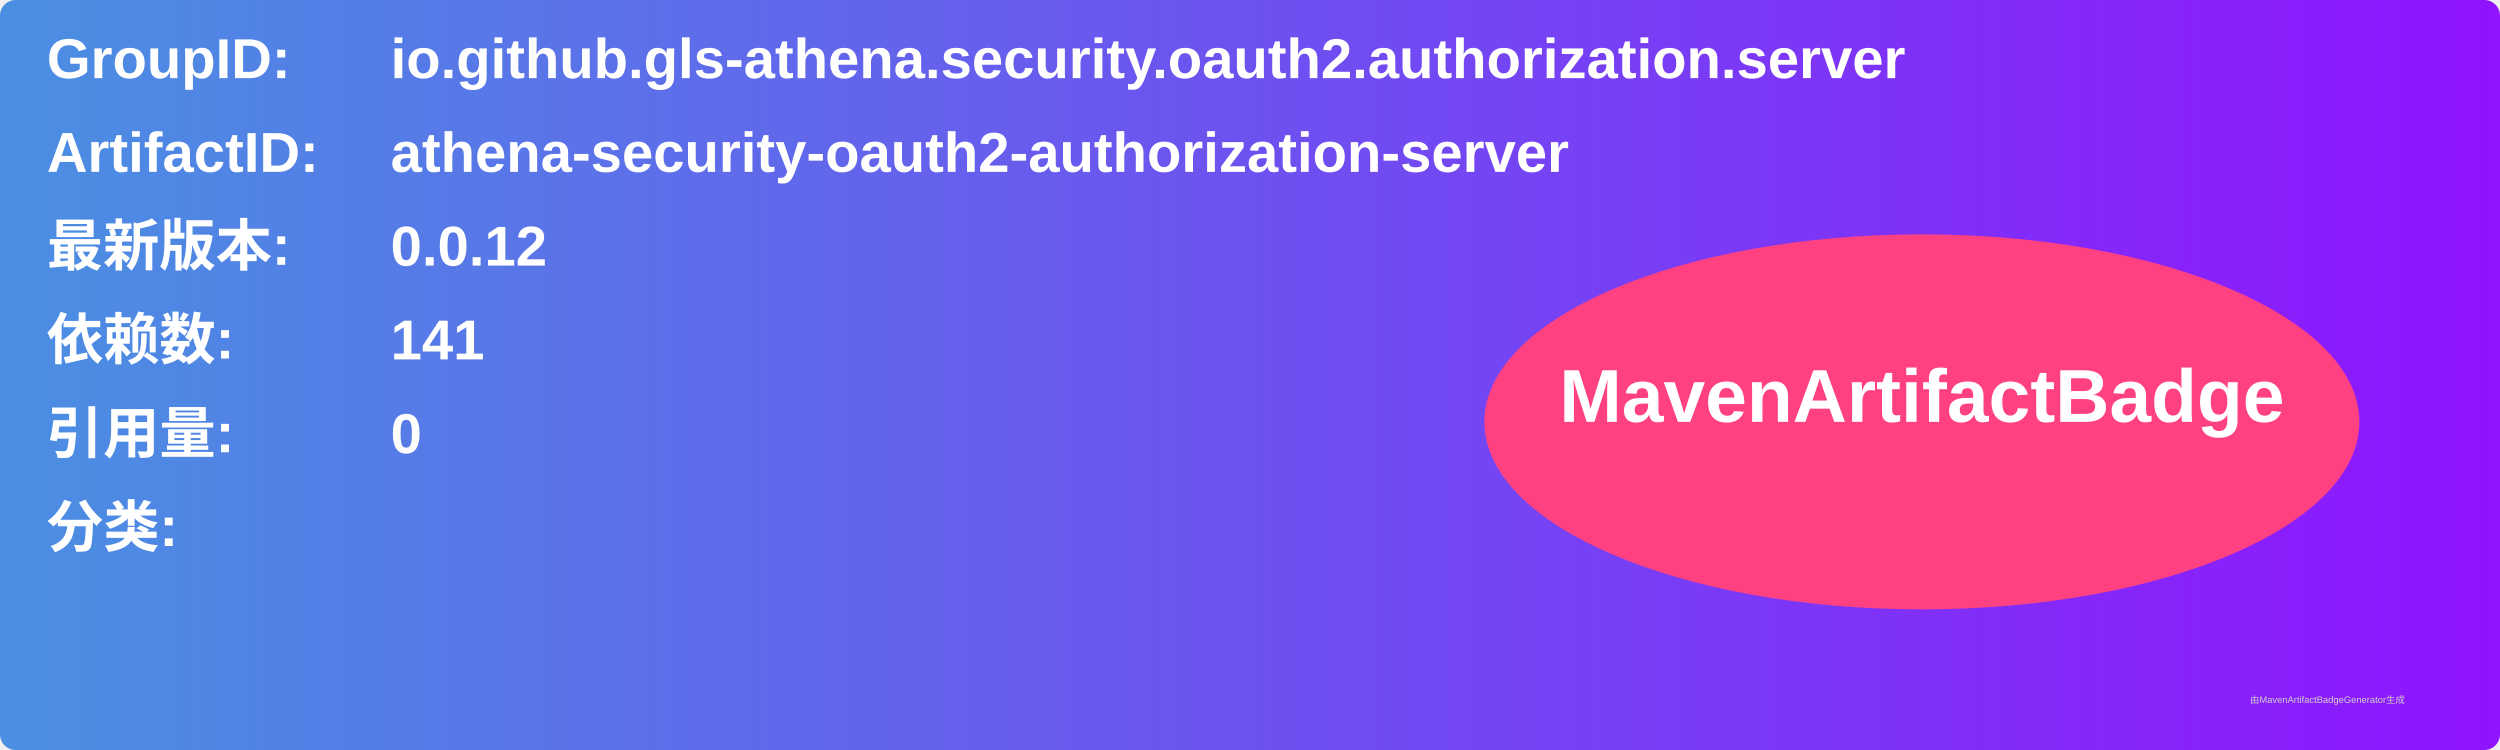
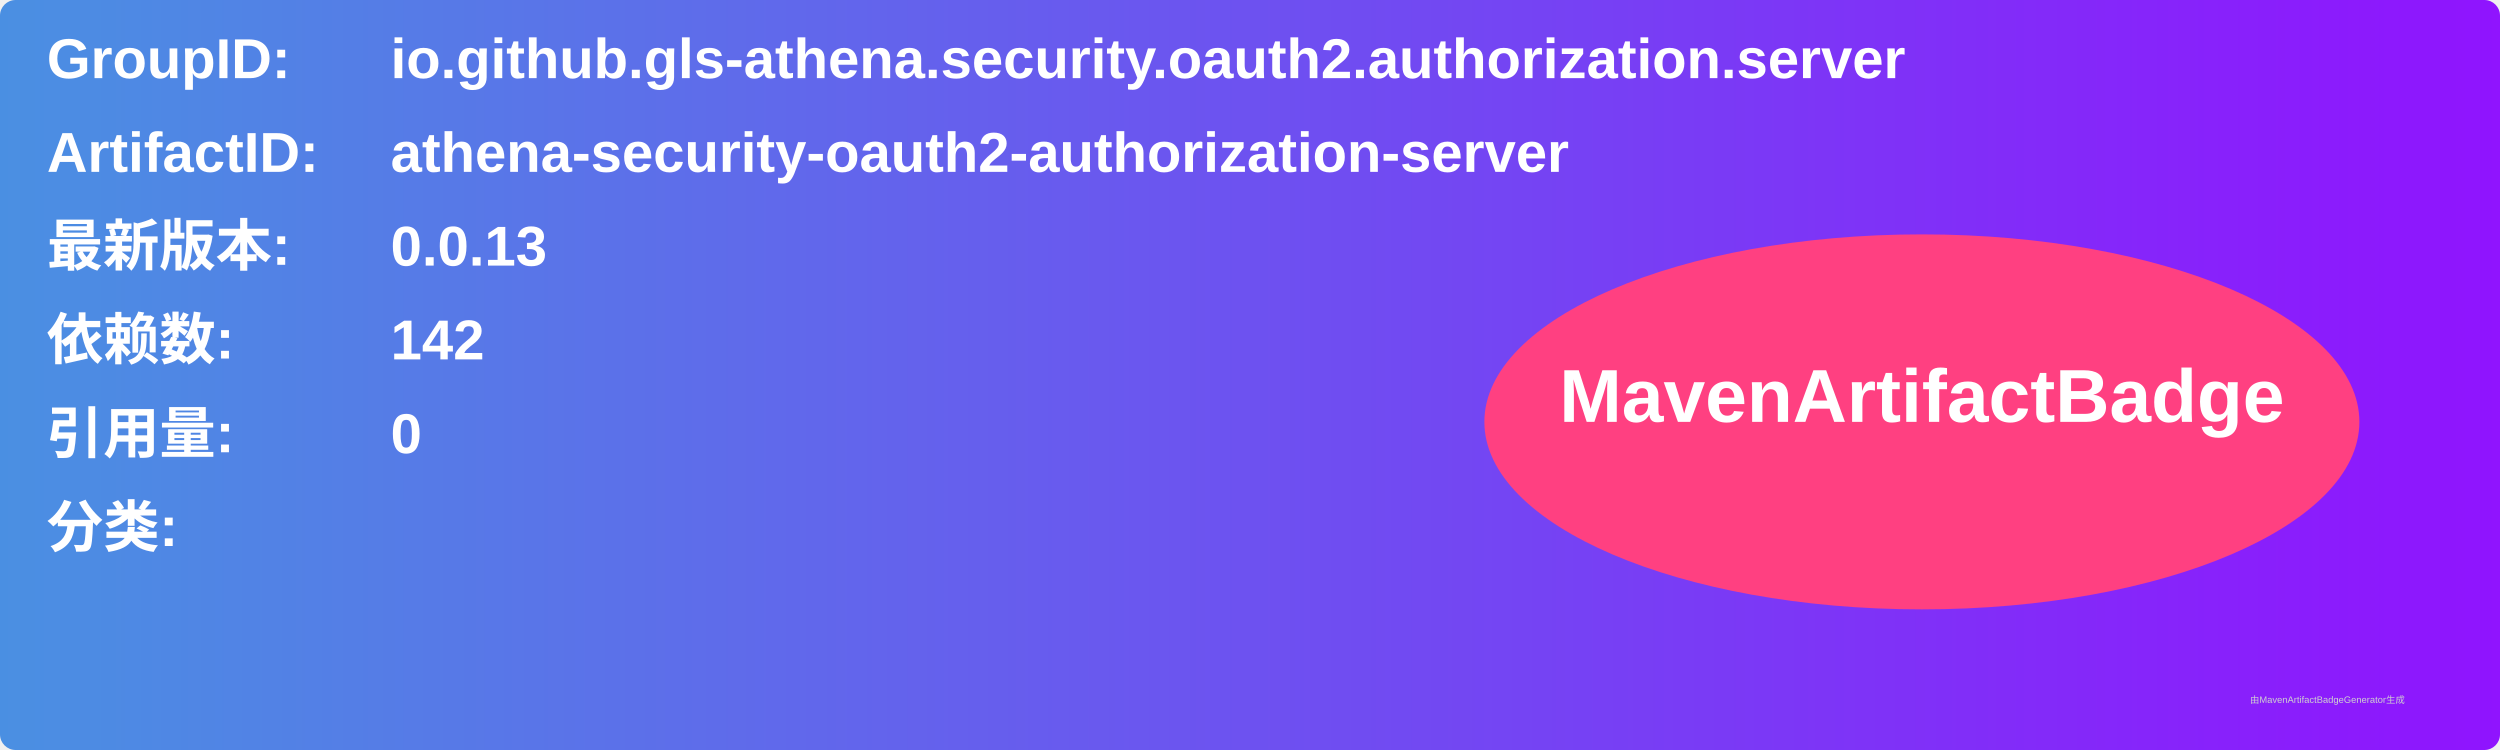
<svg xmlns="http://www.w3.org/2000/svg" width="800" height="240" viewBox="0 0 800 240">
  <linearGradient id="grad" x1="0%" y1="0%" x2="100%" y2="0%">
    <stop offset="0%" stop-color="#4a90e2" />
    <stop offset="100%" stop-color="#9013fe" />
  </linearGradient>
  <rect width="100%" height="100%" rx="5" ry="5" fill="url(#grad)" />
  <g transform="translate(15, 15)">
    <text x="0" y="10" font-family="Arial" font-size="18" fill="white" font-weight="bold" width="260">GroupID:</text>
    <text x="110" y="10" font-family="Arial" font-size="18" fill="white" font-weight="bold" width="460">io.github.gls-athena.security.oauth2.authorization.server</text>
    <text x="0" y="40" font-family="Arial" font-size="18" fill="white" font-weight="bold" width="260">ArtifactID:</text>
    <text x="110" y="40" font-family="Arial" font-size="18" fill="white" font-weight="bold" width="460">athena-security-oauth2-authorization-server</text>
    <text x="0" y="70" font-family="Arial" font-size="18" fill="white" font-weight="bold">最新版本:</text>
    <text x="110" y="70" font-family="Arial" font-size="18" fill="white" font-weight="bold">
-       <tspan font-weight="bold">0.0.12</tspan>
+       <tspan font-weight="bold">0.0.13</tspan>
    </text>
    <text x="0" y="100" font-family="Arial" font-size="18" fill="white" font-weight="bold">依赖数: </text>
    <text x="110" y="100" font-family="Arial" font-size="18" fill="white">
-       <tspan font-weight="bold">141</tspan>
+       <tspan font-weight="bold">142</tspan>
    </text>
    <text x="0" y="130" font-family="Arial" font-size="18" fill="white" font-weight="bold">引用量: </text>
    <text x="110" y="130" font-family="Arial" font-size="18" fill="white">
      <tspan font-weight="bold">0</tspan>
    </text>
    <text x="0" y="160" font-family="Arial" font-size="18" fill="white" font-weight="bold">分类:</text>
    <text x="10" y="190" font-family="Arial" font-size="10" fill="white">
      <tspan font-weight="bold" />
    </text>
    <ellipse cx="600" cy="120" rx="140" ry="60" fill="#ff4081" />
    <text x="600" y="120" text-anchor="middle" font-family="Arial" font-size="24" fill="white" font-weight="bold">MavenArtifactBadge</text>
  </g>
  <text x="720" y="225" font-family="Arial" font-size="3" fill="#d0d0d0">由MavenArtifactBadgeGenerator生成</text>
</svg>
